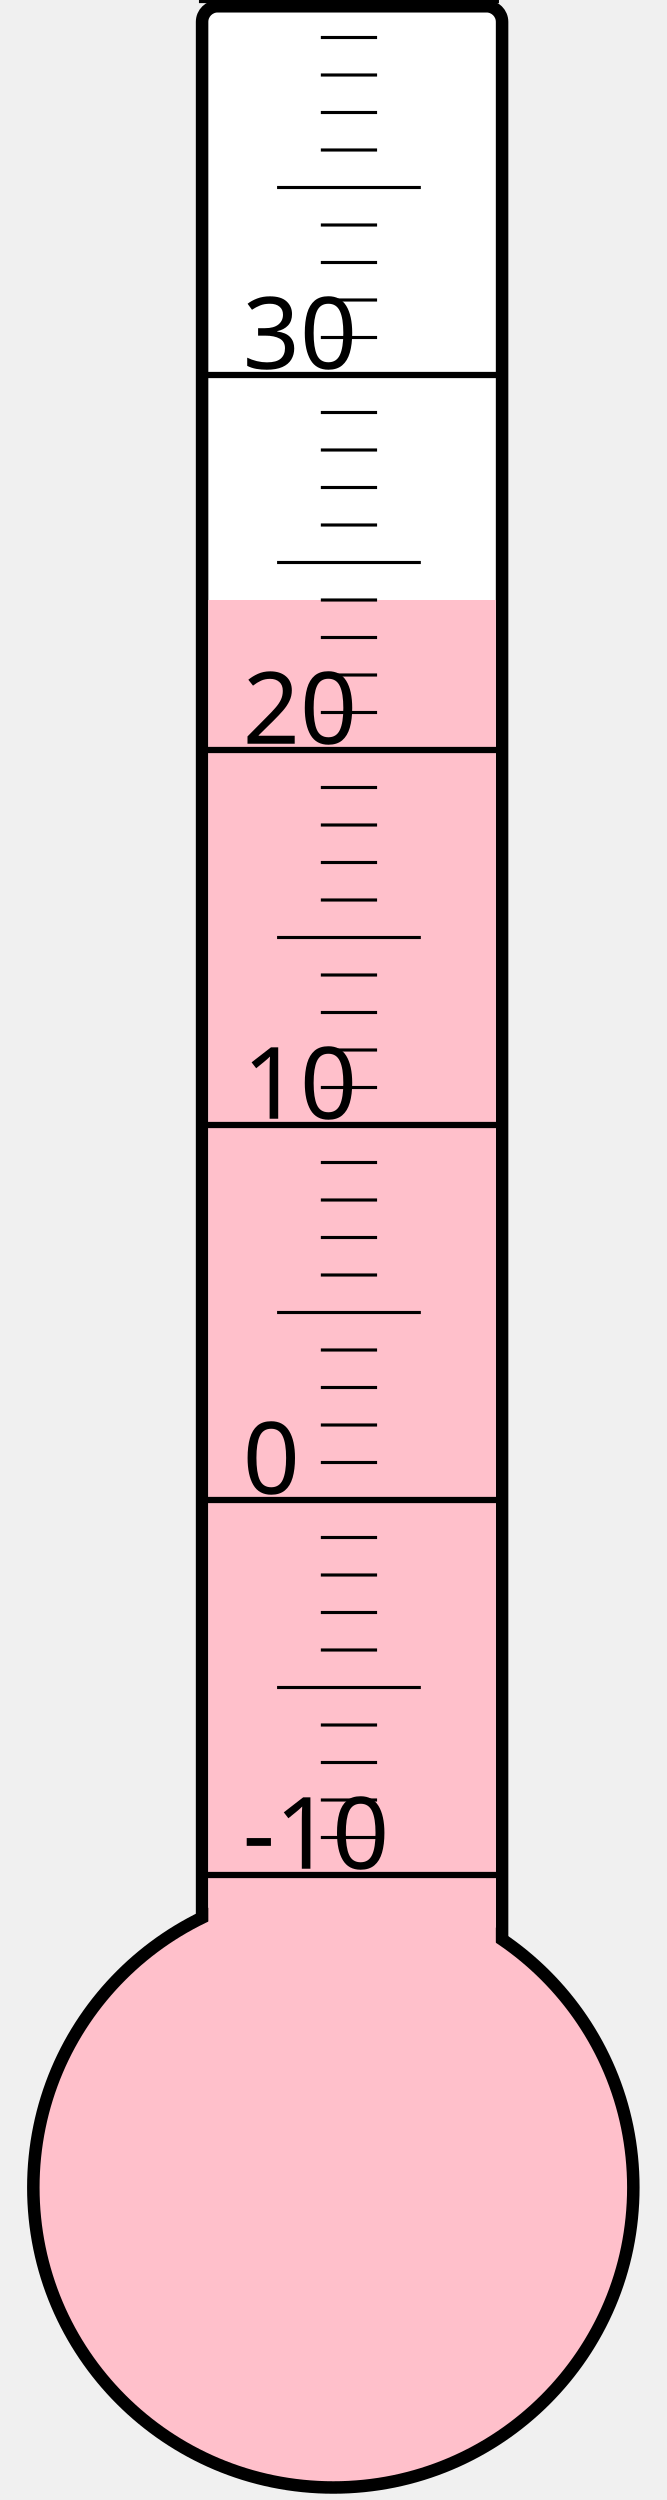
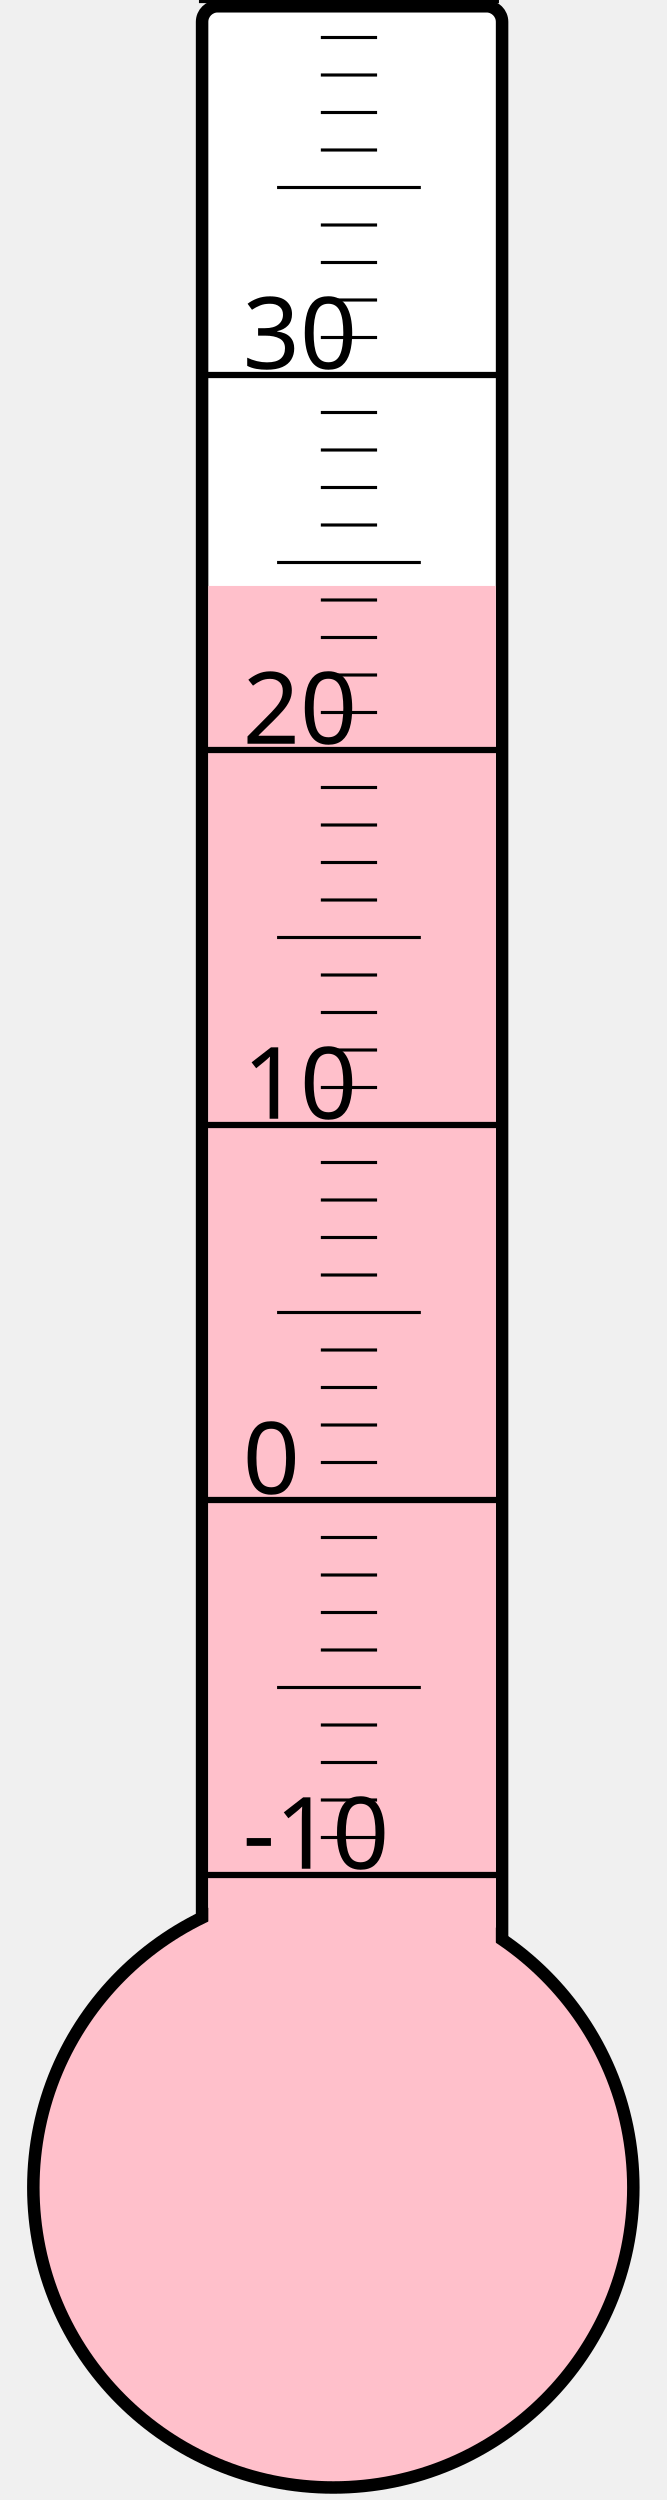
<svg xmlns="http://www.w3.org/2000/svg" width="40px" height="150px" viewBox="0 0 200 800">
  <rect width="200" height="800" x="0" y="0" style="fill: #ffffeb; fill-opacity: 0;" />
  <rect width="96" height="680" x="58" y="2" rx="5" ry="5" style="fill: white; fill-opacity: 1; stroke: black; stroke-width: 4;" />
  <circle cx="100" cy="700" r="96" style="fill: pink; stroke: black; stroke-width: 4;" />
-   <rect width="92" height="508.0" x="60" y="192.0" style="fill: pink; fill-opacity: 1; stroke-width: 0;" />
+   <rect width="92" height="512.5" x="60" y="187.5" style="fill: pink; fill-opacity: 1; stroke-width: 0;" />
  <text x="71" y="598" style="font-family: sans-serif; font-size: 24pt;">-10</text>
  <text x="71" y="478" style="font-family: sans-serif; font-size: 24pt;">0</text>
  <text x="71" y="358" style="font-family: sans-serif; font-size: 24pt;">10</text>
  <text x="71" y="238" style="font-family: sans-serif; font-size: 24pt;">20</text>
  <text x="71" y="118" style="font-family: sans-serif; font-size: 24pt;">30</text>
  <g style="stroke: black;">
    <line x1="57" y1="600" x2="153" y2="600" style="stroke-width: 2;" />
    <line x1="96" y1="588" x2="114" y2="588" style="stroke-width: 1;" />
    <line x1="96" y1="576" x2="114" y2="576" style="stroke-width: 1;" />
    <line x1="96" y1="564" x2="114" y2="564" style="stroke-width: 1;" />
    <line x1="96" y1="552" x2="114" y2="552" style="stroke-width: 1;" />
    <line x1="82" y1="540" x2="128" y2="540" style="stroke-width: 1;" />
    <line x1="96" y1="528" x2="114" y2="528" style="stroke-width: 1;" />
    <line x1="96" y1="516" x2="114" y2="516" style="stroke-width: 1;" />
    <line x1="96" y1="504" x2="114" y2="504" style="stroke-width: 1;" />
    <line x1="96" y1="492" x2="114" y2="492" style="stroke-width: 1;" />
    <line x1="57" y1="480" x2="153" y2="480" style="stroke-width: 2;" />
    <line x1="96" y1="468" x2="114" y2="468" style="stroke-width: 1;" />
    <line x1="96" y1="456" x2="114" y2="456" style="stroke-width: 1;" />
    <line x1="96" y1="444" x2="114" y2="444" style="stroke-width: 1;" />
    <line x1="96" y1="432" x2="114" y2="432" style="stroke-width: 1;" />
    <line x1="82" y1="420" x2="128" y2="420" style="stroke-width: 1;" />
    <line x1="96" y1="408" x2="114" y2="408" style="stroke-width: 1;" />
    <line x1="96" y1="396" x2="114" y2="396" style="stroke-width: 1;" />
    <line x1="96" y1="384" x2="114" y2="384" style="stroke-width: 1;" />
    <line x1="96" y1="372" x2="114" y2="372" style="stroke-width: 1;" />
    <line x1="57" y1="360" x2="153" y2="360" style="stroke-width: 2;" />
    <line x1="96" y1="348" x2="114" y2="348" style="stroke-width: 1;" />
    <line x1="96" y1="336" x2="114" y2="336" style="stroke-width: 1;" />
    <line x1="96" y1="324" x2="114" y2="324" style="stroke-width: 1;" />
    <line x1="96" y1="312" x2="114" y2="312" style="stroke-width: 1;" />
    <line x1="82" y1="300" x2="128" y2="300" style="stroke-width: 1;" />
    <line x1="96" y1="288" x2="114" y2="288" style="stroke-width: 1;" />
    <line x1="96" y1="276" x2="114" y2="276" style="stroke-width: 1;" />
    <line x1="96" y1="264" x2="114" y2="264" style="stroke-width: 1;" />
    <line x1="96" y1="252" x2="114" y2="252" style="stroke-width: 1;" />
    <line x1="57" y1="240" x2="153" y2="240" style="stroke-width: 2;" />
    <line x1="96" y1="228" x2="114" y2="228" style="stroke-width: 1;" />
    <line x1="96" y1="216" x2="114" y2="216" style="stroke-width: 1;" />
    <line x1="96" y1="204" x2="114" y2="204" style="stroke-width: 1;" />
    <line x1="96" y1="192" x2="114" y2="192" style="stroke-width: 1;" />
    <line x1="82" y1="180" x2="128" y2="180" style="stroke-width: 1;" />
    <line x1="96" y1="168" x2="114" y2="168" style="stroke-width: 1;" />
    <line x1="96" y1="156" x2="114" y2="156" style="stroke-width: 1;" />
    <line x1="96" y1="144" x2="114" y2="144" style="stroke-width: 1;" />
    <line x1="96" y1="132" x2="114" y2="132" style="stroke-width: 1;" />
    <line x1="57" y1="120" x2="153" y2="120" style="stroke-width: 2;" />
    <line x1="96" y1="108" x2="114" y2="108" style="stroke-width: 1;" />
    <line x1="96" y1="96" x2="114" y2="96" style="stroke-width: 1;" />
    <line x1="96" y1="84" x2="114" y2="84" style="stroke-width: 1;" />
    <line x1="96" y1="72" x2="114" y2="72" style="stroke-width: 1;" />
    <line x1="82" y1="60" x2="128" y2="60" style="stroke-width: 1;" />
    <line x1="96" y1="48" x2="114" y2="48" style="stroke-width: 1;" />
    <line x1="96" y1="36" x2="114" y2="36" style="stroke-width: 1;" />
    <line x1="96" y1="24" x2="114" y2="24" style="stroke-width: 1;" />
    <line x1="96" y1="12" x2="114" y2="12" style="stroke-width: 1;" />
    <line x1="57" y1="0" x2="153" y2="0" style="stroke-width: 2;" />
  </g>
</svg>
